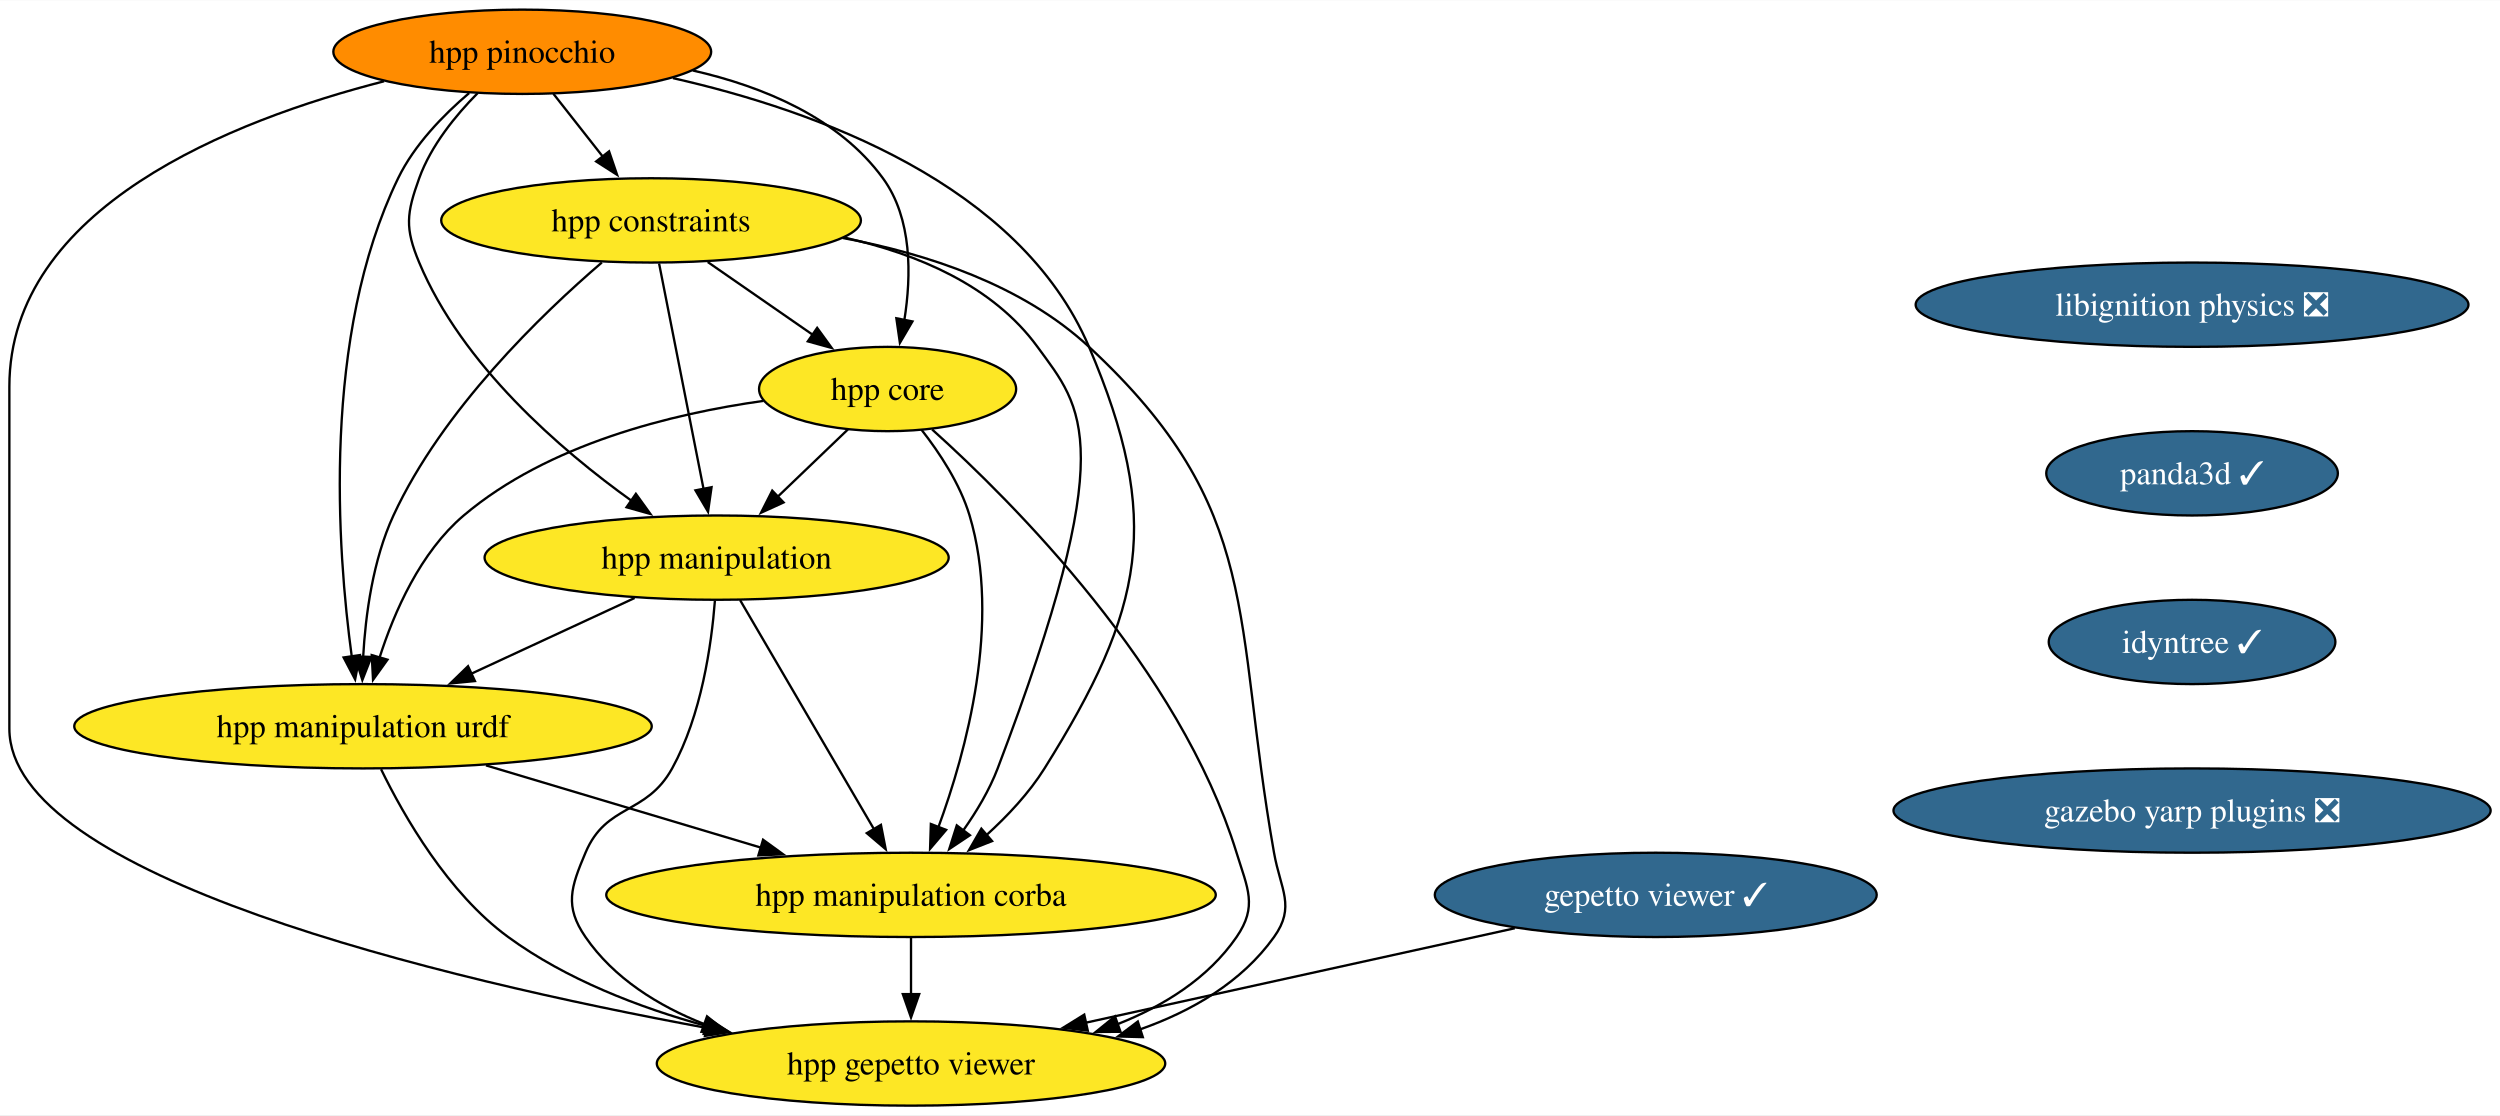
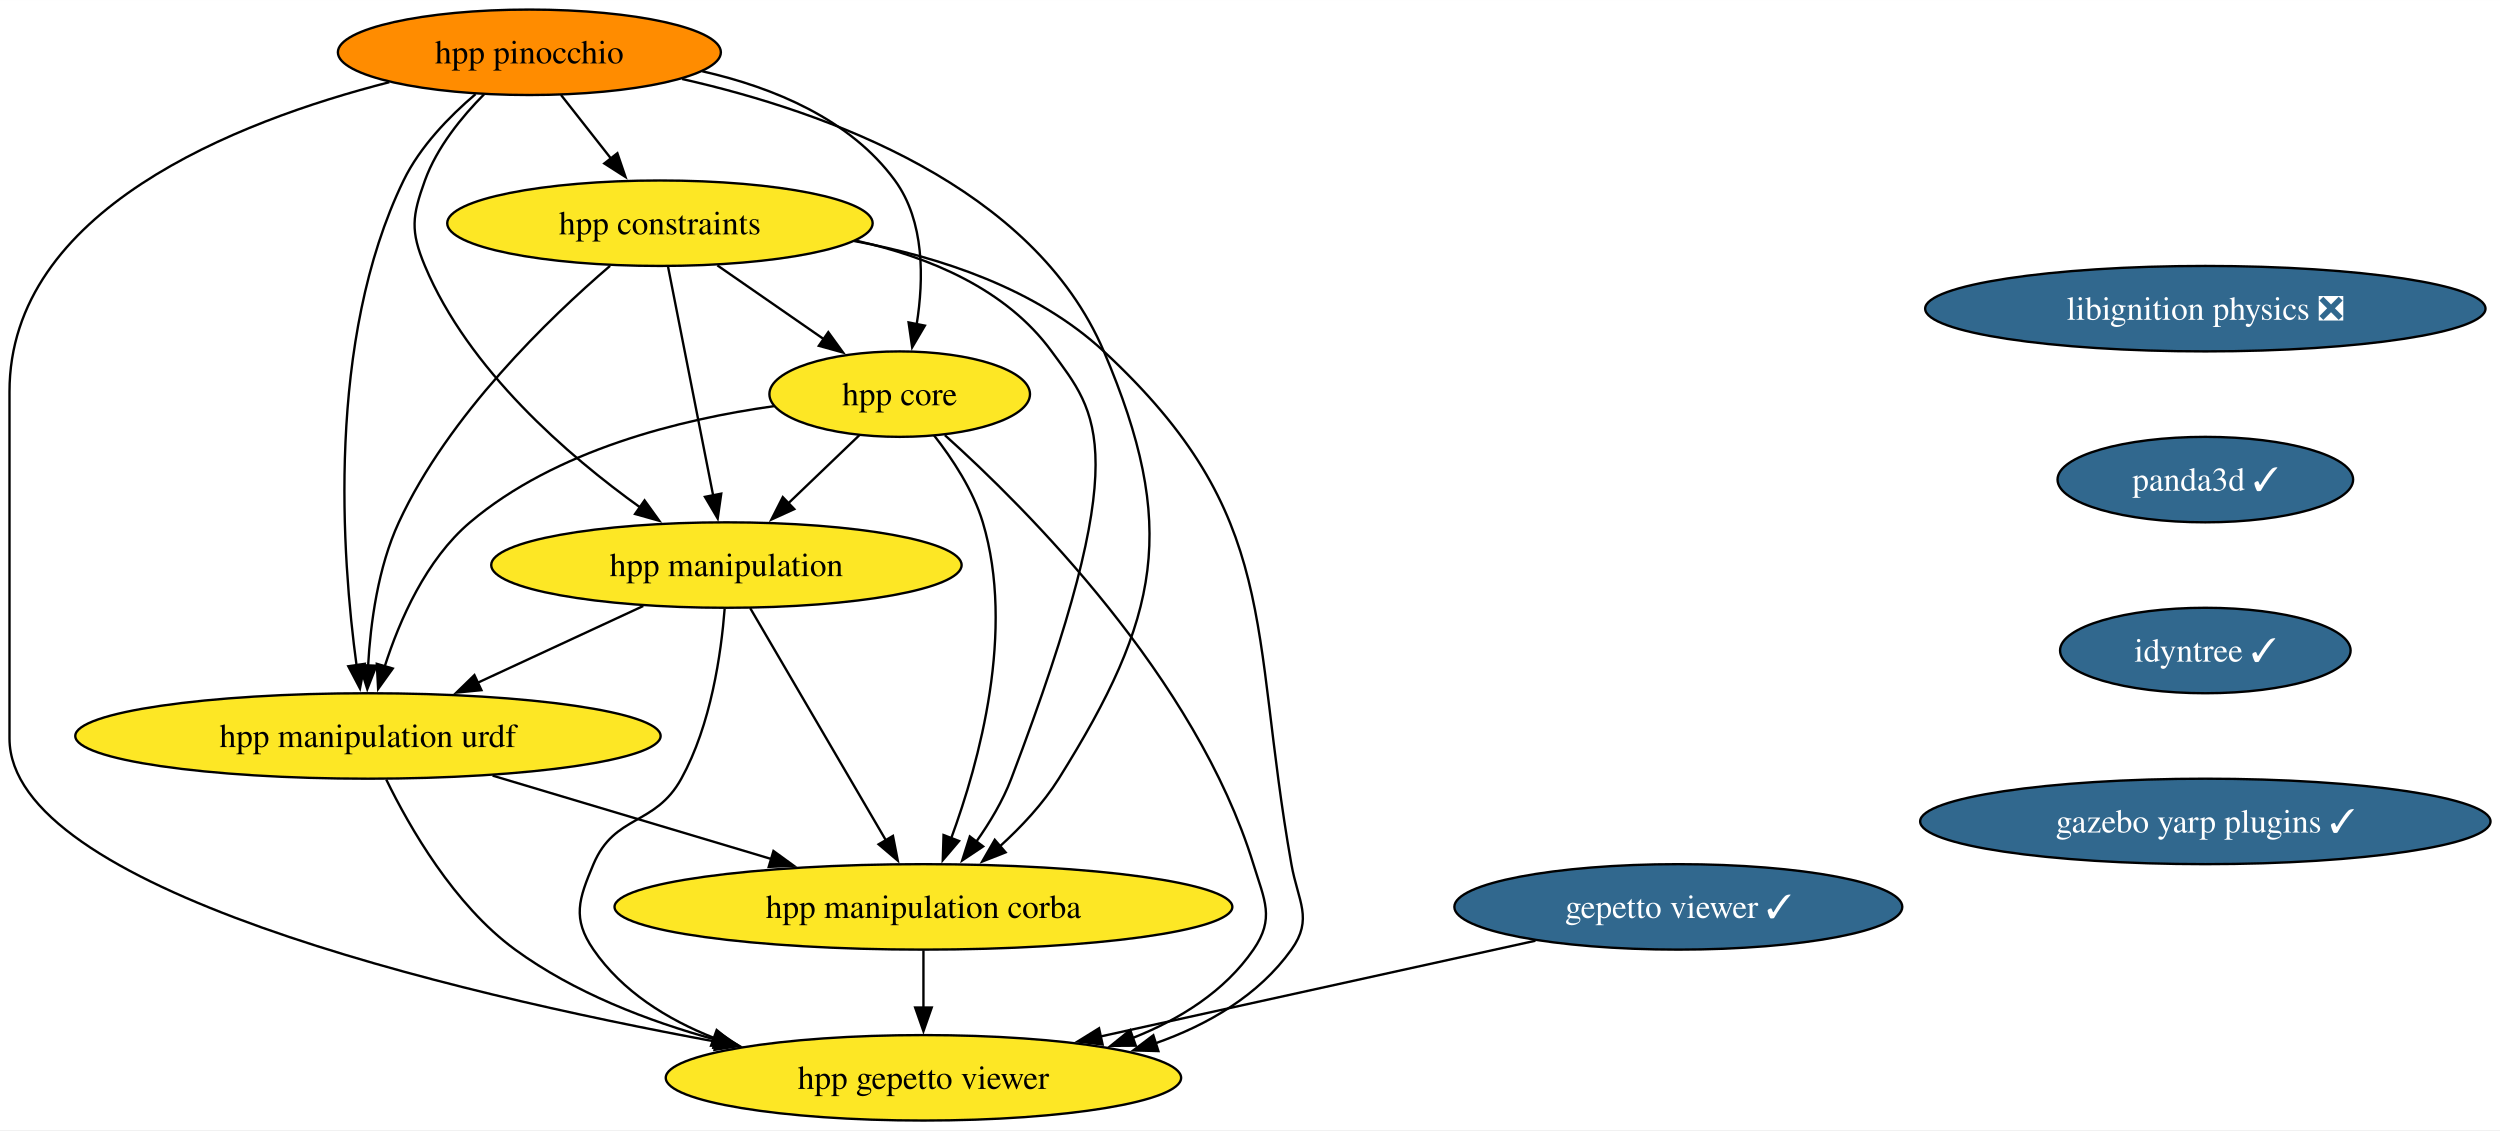
- <svg xmlns="http://www.w3.org/2000/svg" xmlns:xlink="http://www.w3.org/1999/xlink" width="1067pt" height="476pt" viewBox="0.00 0.00 1067.49 476.00">
+ <svg xmlns="http://www.w3.org/2000/svg" xmlns:xlink="http://www.w3.org/1999/xlink" width="1053pt" height="476pt" viewBox="0.00 0.00 1053.13 476.00">
  <g id="graph0" class="graph" transform="scale(1 1) rotate(0) translate(4 472)">
-     <polygon fill="white" stroke="none" points="-4,4 -4,-472 1063.49,-472 1063.49,4 -4,4" />
+     <polygon fill="white" stroke="none" points="-4,4 -4,-472 1049.13,-472 1049.13,4 -4,4" />
    <g id="node1" class="node">
      <g id="a_node1">
        <a xlink:href="https://github.com/conda-forge/libignition-physics-feedstock/pull/33" xlink:title="libignition physics ❎">
-           <ellipse fill="#31688e" stroke="black" cx="932" cy="-342" rx="118.02" ry="18" />
-           <text text-anchor="middle" x="932" y="-337.32" font-family="Times,serif" font-size="14.00" fill="white">libignition physics ❎</text>
+           <ellipse fill="#31688e" stroke="black" cx="925" cy="-342" rx="118.02" ry="18" />
+           <text text-anchor="middle" x="925" y="-337.32" font-family="Times,serif" font-size="14.00" fill="white">libignition physics ❎</text>
        </a>
      </g>
    </g>
    <g id="node2" class="node">
      <g id="a_node2">
        <a xlink:href="https://github.com/conda-forge/panda3d-feedstock/pull/48" xlink:title="panda3d ✓">
-           <ellipse fill="#31688e" stroke="black" cx="932" cy="-270" rx="62.26" ry="18" />
-           <text text-anchor="middle" x="932" y="-265.32" font-family="Times,serif" font-size="14.00" fill="white">panda3d ✓</text>
+           <ellipse fill="#31688e" stroke="black" cx="925" cy="-270" rx="62.26" ry="18" />
+           <text text-anchor="middle" x="925" y="-265.32" font-family="Times,serif" font-size="14.00" fill="white">panda3d ✓</text>
        </a>
      </g>
    </g>
    <g id="node5" class="node">
      <g id="a_node5">
        <a xlink:href="https://github.com/conda-forge/idyntree-feedstock/pull/93" xlink:title="idyntree ✓">
-           <ellipse fill="#31688e" stroke="black" cx="932" cy="-198" rx="61.2" ry="18" />
-           <text text-anchor="middle" x="932" y="-193.32" font-family="Times,serif" font-size="14.00" fill="white">idyntree ✓</text>
+           <ellipse fill="#31688e" stroke="black" cx="925" cy="-198" rx="61.2" ry="18" />
+           <text text-anchor="middle" x="925" y="-193.32" font-family="Times,serif" font-size="14.00" fill="white">idyntree ✓</text>
        </a>
      </g>
    </g>
    <g id="node3" class="node">
      <g id="a_node3">
        <a xlink:href="https://github.com/conda-forge/gepetto-viewer-feedstock/pull/46" xlink:title="gepetto viewer ✓">
          <ellipse fill="#31688e" stroke="black" cx="703" cy="-90" rx="94.35" ry="18" />
          <text text-anchor="middle" x="703" y="-85.33" font-family="Times,serif" font-size="14.00" fill="white">gepetto viewer ✓</text>
        </a>
      </g>
    </g>
    <g id="node4" class="node">
      <g id="a_node4">
        <a xlink:href="https://github.com/conda-forge/hpp-gepetto-viewer-feedstock" xlink:title="hpp gepetto viewer">
          <ellipse fill="#fde725" stroke="black" cx="385" cy="-18" rx="108.55" ry="18" />
          <text text-anchor="middle" x="385" y="-13.32" font-family="Times,serif" font-size="14.00">hpp gepetto viewer</text>
        </a>
      </g>
    </g>
    <g id="edge2" class="edge">
      <path fill="none" stroke="black" d="M642.81,-75.75C590.74,-64.29 515.23,-47.67 459.38,-35.37" />
      <polygon fill="black" stroke="black" points="460.48,-32.03 449.96,-33.3 458.97,-38.87 460.48,-32.03" />
    </g>
    <g id="node12" class="node">
      <g id="a_node12">
-         <a xlink:href="https://github.com/conda-forge/gazebo-yarp-plugins-feedstock/pull/27" xlink:title="gazebo yarp plugins ❎">
-           <ellipse fill="#31688e" stroke="black" cx="932" cy="-126" rx="127.49" ry="18" />
-           <text text-anchor="middle" x="932" y="-121.33" font-family="Times,serif" font-size="14.00" fill="white">gazebo yarp plugins ❎</text>
+         <a xlink:href="https://github.com/conda-forge/gazebo-yarp-plugins-feedstock/pull/27" xlink:title="gazebo yarp plugins ✓">
+           <ellipse fill="#31688e" stroke="black" cx="925" cy="-126" rx="120.13" ry="18" />
+           <text text-anchor="middle" x="925" y="-121.33" font-family="Times,serif" font-size="14.00" fill="white">gazebo yarp plugins ✓</text>
        </a>
      </g>
    </g>
    <g id="node6" class="node">
      <g id="a_node6">
        <a xlink:href="https://github.com/conda-forge/hpp-core-feedstock" xlink:title="hpp core">
          <ellipse fill="#fde725" stroke="black" cx="375" cy="-306" rx="54.89" ry="18" />
          <text text-anchor="middle" x="375" y="-301.32" font-family="Times,serif" font-size="14.00">hpp core</text>
        </a>
      </g>
    </g>
    <g id="edge4" class="edge">
      <path fill="none" stroke="black" d="M394.01,-288.73C428.44,-257.78 499.83,-186.48 524,-108 528.71,-92.71 533.08,-85.18 524,-72 511.89,-54.42 493.11,-42.67 473.23,-34.81" />
      <polygon fill="black" stroke="black" points="474.46,-31.54 463.87,-31.46 472.1,-38.13 474.46,-31.54" />
    </g>
    <g id="node7" class="node">
      <g id="a_node7">
        <a xlink:href="https://github.com/conda-forge/hpp-manipulation-urdf-feedstock" xlink:title="hpp manipulation urdf">
          <ellipse fill="#fde725" stroke="black" cx="151" cy="-162" rx="123.29" ry="18" />
          <text text-anchor="middle" x="151" y="-157.32" font-family="Times,serif" font-size="14.00">hpp manipulation urdf</text>
        </a>
      </g>
    </g>
    <g id="edge5" class="edge">
      <path fill="none" stroke="black" d="M322.04,-300.94C282.75,-295.44 229.98,-282.48 194,-252 175.5,-236.33 164.32,-210.85 158.02,-191.16" />
      <polygon fill="black" stroke="black" points="161.45,-190.42 155.28,-181.81 154.73,-192.39 161.45,-190.42" />
    </g>
    <g id="node8" class="node">
      <g id="a_node8">
        <a xlink:href="https://github.com/conda-forge/hpp-manipulation-feedstock" xlink:title="hpp manipulation">
          <ellipse fill="#fde725" stroke="black" cx="302" cy="-234" rx="99.08" ry="18" />
          <text text-anchor="middle" x="302" y="-229.32" font-family="Times,serif" font-size="14.00">hpp manipulation</text>
        </a>
      </g>
    </g>
    <g id="edge6" class="edge">
      <path fill="none" stroke="black" d="M358.07,-288.76C349.12,-280.18 337.94,-269.46 327.92,-259.86" />
      <polygon fill="black" stroke="black" points="330.59,-257.57 320.95,-253.17 325.75,-262.62 330.59,-257.57" />
    </g>
    <g id="node9" class="node">
      <g id="a_node9">
        <a xlink:href="https://github.com/conda-forge/hpp-manipulation-corba-feedstock" xlink:title="hpp manipulation corba">
          <ellipse fill="#fde725" stroke="black" cx="385" cy="-90" rx="130.13" ry="18" />
          <text text-anchor="middle" x="385" y="-85.33" font-family="Times,serif" font-size="14.00">hpp manipulation corba</text>
        </a>
      </g>
    </g>
    <g id="edge7" class="edge">
      <path fill="none" stroke="black" d="M389.45,-288.64C397.19,-278.77 405.94,-265.52 410,-252 423.69,-206.44 408.6,-151.26 396.64,-118.76" />
      <polygon fill="black" stroke="black" points="400,-117.75 393.14,-109.68 393.47,-120.27 400,-117.75" />
    </g>
    <g id="edge8" class="edge">
      <path fill="none" stroke="black" d="M158.71,-143.65C168.51,-123.54 187.3,-90.77 213,-72 237.73,-53.95 268.72,-41.95 297.57,-34.02" />
      <polygon fill="black" stroke="black" points="298.24,-37.46 307.03,-31.55 296.47,-30.68 298.24,-37.46" />
    </g>
    <g id="edge9" class="edge">
      <path fill="none" stroke="black" d="M203.51,-145.29C238.34,-134.87 284.26,-121.14 321.2,-110.09" />
      <polygon fill="black" stroke="black" points="321.82,-113.55 330.4,-107.33 319.82,-106.85 321.82,-113.55" />
    </g>
    <g id="edge10" class="edge">
      <path fill="none" stroke="black" d="M301.26,-215.57C299.8,-196.83 295.53,-166.68 283,-144 271.91,-123.92 254.93,-129.14 246,-108 239.78,-93.26 236.92,-85.18 246,-72 258.11,-54.42 276.89,-42.67 296.77,-34.81" />
      <polygon fill="black" stroke="black" points="297.9,-38.13 306.13,-31.46 295.54,-31.54 297.9,-38.13" />
    </g>
    <g id="edge11" class="edge">
      <path fill="none" stroke="black" d="M266.98,-216.76C246.22,-207.14 219.67,-194.83 197.2,-184.42" />
      <polygon fill="black" stroke="black" points="198.8,-181.3 188.25,-180.27 195.85,-187.65 198.8,-181.3" />
    </g>
    <g id="edge12" class="edge">
      <path fill="none" stroke="black" d="M312.01,-215.87C326.22,-191.56 352.37,-146.82 369.21,-118.01" />
      <polygon fill="black" stroke="black" points="372.16,-119.9 374.19,-109.5 366.12,-116.36 372.16,-119.9" />
    </g>
    <g id="edge13" class="edge">
      <path fill="none" stroke="black" d="M385,-71.7C385,-64.41 385,-55.73 385,-47.54" />
      <polygon fill="black" stroke="black" points="388.5,-47.62 385,-37.62 381.5,-47.62 388.5,-47.62" />
    </g>
    <g id="node10" class="node">
      <g id="a_node10">
        <a xlink:href="https://github.com/conda-forge/hpp-constraints-feedstock" xlink:title="hpp constraints">
          <ellipse fill="#fde725" stroke="black" cx="274" cy="-378" rx="89.61" ry="18" />
          <text text-anchor="middle" x="274" y="-373.32" font-family="Times,serif" font-size="14.00">hpp constraints</text>
        </a>
      </g>
    </g>
    <g id="edge14" class="edge">
      <path fill="none" stroke="black" d="M355.81,-370.5C391.93,-363.78 432.56,-350.4 461,-324 535.92,-254.46 522.17,-208.65 540,-108 542.79,-92.25 549.31,-85.02 540,-72 526.22,-52.73 505,-40.38 482.63,-32.5" />
      <polygon fill="black" stroke="black" points="483.98,-29.26 473.39,-29.55 481.84,-35.93 483.98,-29.26" />
    </g>
    <g id="edge15" class="edge">
      <path fill="none" stroke="black" d="M298.19,-360.23C311.69,-350.88 328.67,-339.11 343.23,-329.02" />
      <polygon fill="black" stroke="black" points="344.92,-332.11 351.15,-323.53 340.93,-326.35 344.92,-332.11" />
    </g>
    <g id="edge16" class="edge">
      <path fill="none" stroke="black" d="M252.99,-360.03C227.36,-338.04 184.88,-297.13 164,-252 155.22,-233.03 152.07,-209.55 151.06,-191.48" />
      <polygon fill="black" stroke="black" points="154.57,-191.6 150.72,-181.73 147.57,-191.85 154.57,-191.6" />
    </g>
    <g id="edge17" class="edge">
      <path fill="none" stroke="black" d="M277.43,-359.59C282.18,-335.5 290.81,-291.75 296.47,-263.03" />
      <polygon fill="black" stroke="black" points="299.83,-264.08 298.33,-253.6 292.96,-262.73 299.83,-264.08" />
    </g>
    <g id="edge18" class="edge">
      <path fill="none" stroke="black" d="M356.48,-370.67C387.5,-363.79 419.86,-350.26 439,-324 458.21,-297.65 474.83,-282.89 422,-144 418.48,-134.75 413,-125.59 407.32,-117.55" />
      <polygon fill="black" stroke="black" points="410.14,-115.47 401.33,-109.58 404.54,-119.67 410.14,-115.47" />
    </g>
    <g id="node11" class="node">
      <g id="a_node11">
        <a xlink:href="https://github.com/conda-forge/hpp-pinocchio-feedstock" xlink:title="hpp pinocchio">
          <ellipse fill="#ff8c00" stroke="black" cx="219" cy="-450" rx="80.67" ry="18" />
          <text text-anchor="middle" x="219" y="-445.32" font-family="Times,serif" font-size="14.00">hpp pinocchio</text>
        </a>
      </g>
    </g>
    <g id="edge19" class="edge">
      <path fill="none" stroke="black" d="M160.02,-437.41C95.16,-420.82 0,-383.47 0,-307 0,-307 0,-307 0,-161 0,-97.91 184.26,-54.15 297.83,-33.17" />
      <polygon fill="black" stroke="black" points="298.24,-36.66 307.45,-31.42 296.98,-29.77 298.24,-36.66" />
    </g>
    <g id="edge20" class="edge">
      <path fill="none" stroke="black" d="M291.83,-442.01C321.94,-435.15 354.15,-421.8 373,-396 385.55,-378.82 385.18,-354.39 382.16,-335.46" />
      <polygon fill="black" stroke="black" points="385.61,-334.86 380.25,-325.72 378.74,-336.21 385.61,-334.86" />
    </g>
    <g id="edge21" class="edge">
      <path fill="none" stroke="black" d="M196.33,-432.38C185.29,-422.99 172.93,-410.29 166,-396 133.37,-328.7 139.98,-237.37 146.22,-191.62" />
      <polygon fill="black" stroke="black" points="149.65,-192.39 147.64,-181.99 142.72,-191.37 149.65,-192.39" />
    </g>
    <g id="edge22" class="edge">
      <path fill="none" stroke="black" d="M199.99,-432.38C190.52,-422.82 180.04,-409.95 175,-396 169.57,-380.95 168.82,-374.76 175,-360 193.31,-316.3 235.16,-280.15 265.84,-258.15" />
      <polygon fill="black" stroke="black" points="267.52,-261.25 273.72,-252.65 263.52,-255.51 267.52,-261.25" />
    </g>
    <g id="edge23" class="edge">
      <path fill="none" stroke="black" d="M283.34,-438.75C344.49,-424.93 431.38,-393.49 461,-324 492.54,-250 484.67,-212.19 442,-144 435.43,-133.5 426.25,-123.72 417.18,-115.49" />
      <polygon fill="black" stroke="black" points="419.61,-112.97 409.75,-109.1 415.04,-118.27 419.61,-112.97" />
    </g>
    <g id="edge24" class="edge">
      <path fill="none" stroke="black" d="M232.31,-432.05C238.64,-424.01 246.34,-414.2 253.39,-405.23" />
      <polygon fill="black" stroke="black" points="256.07,-407.49 259.49,-397.47 250.56,-403.17 256.07,-407.49" />
    </g>
  </g>
</svg>
